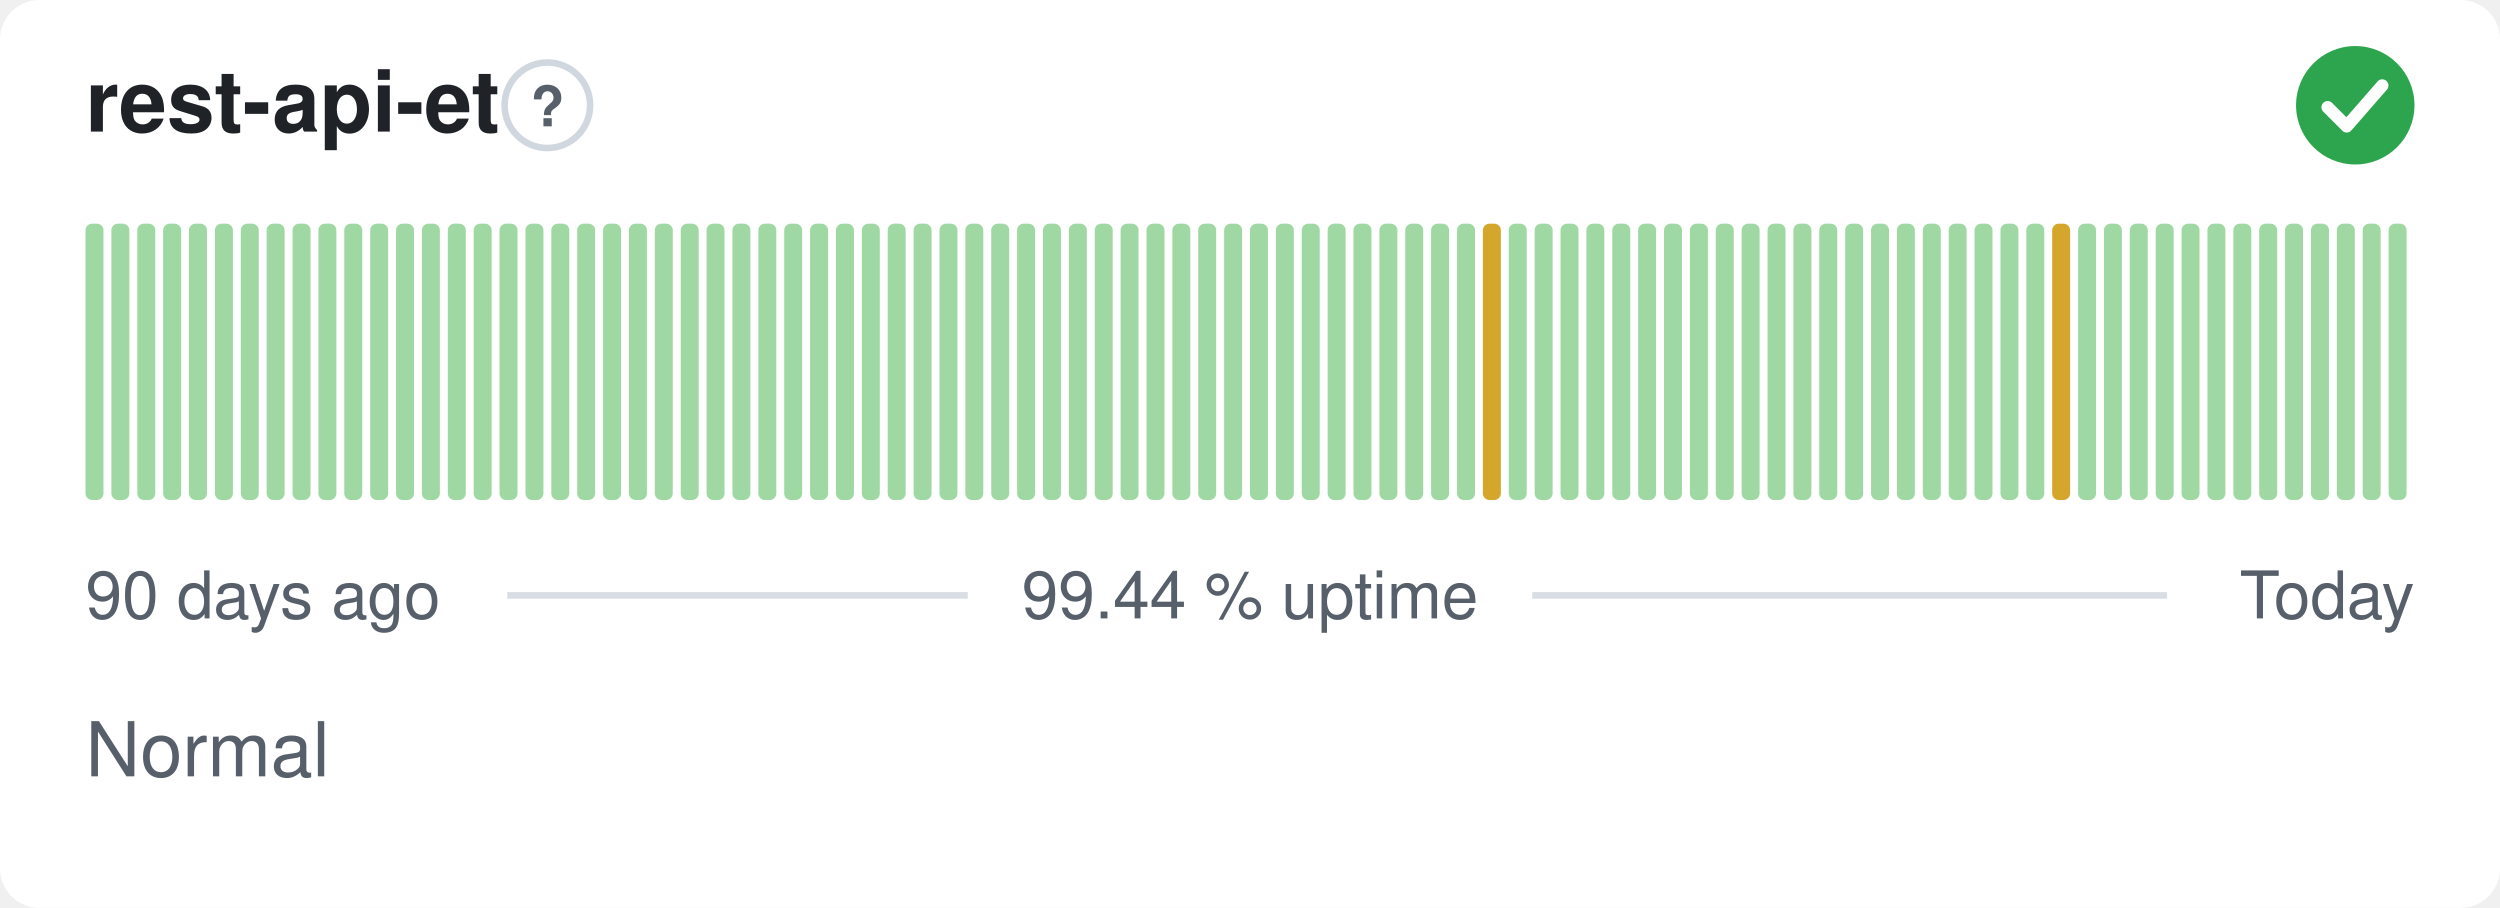
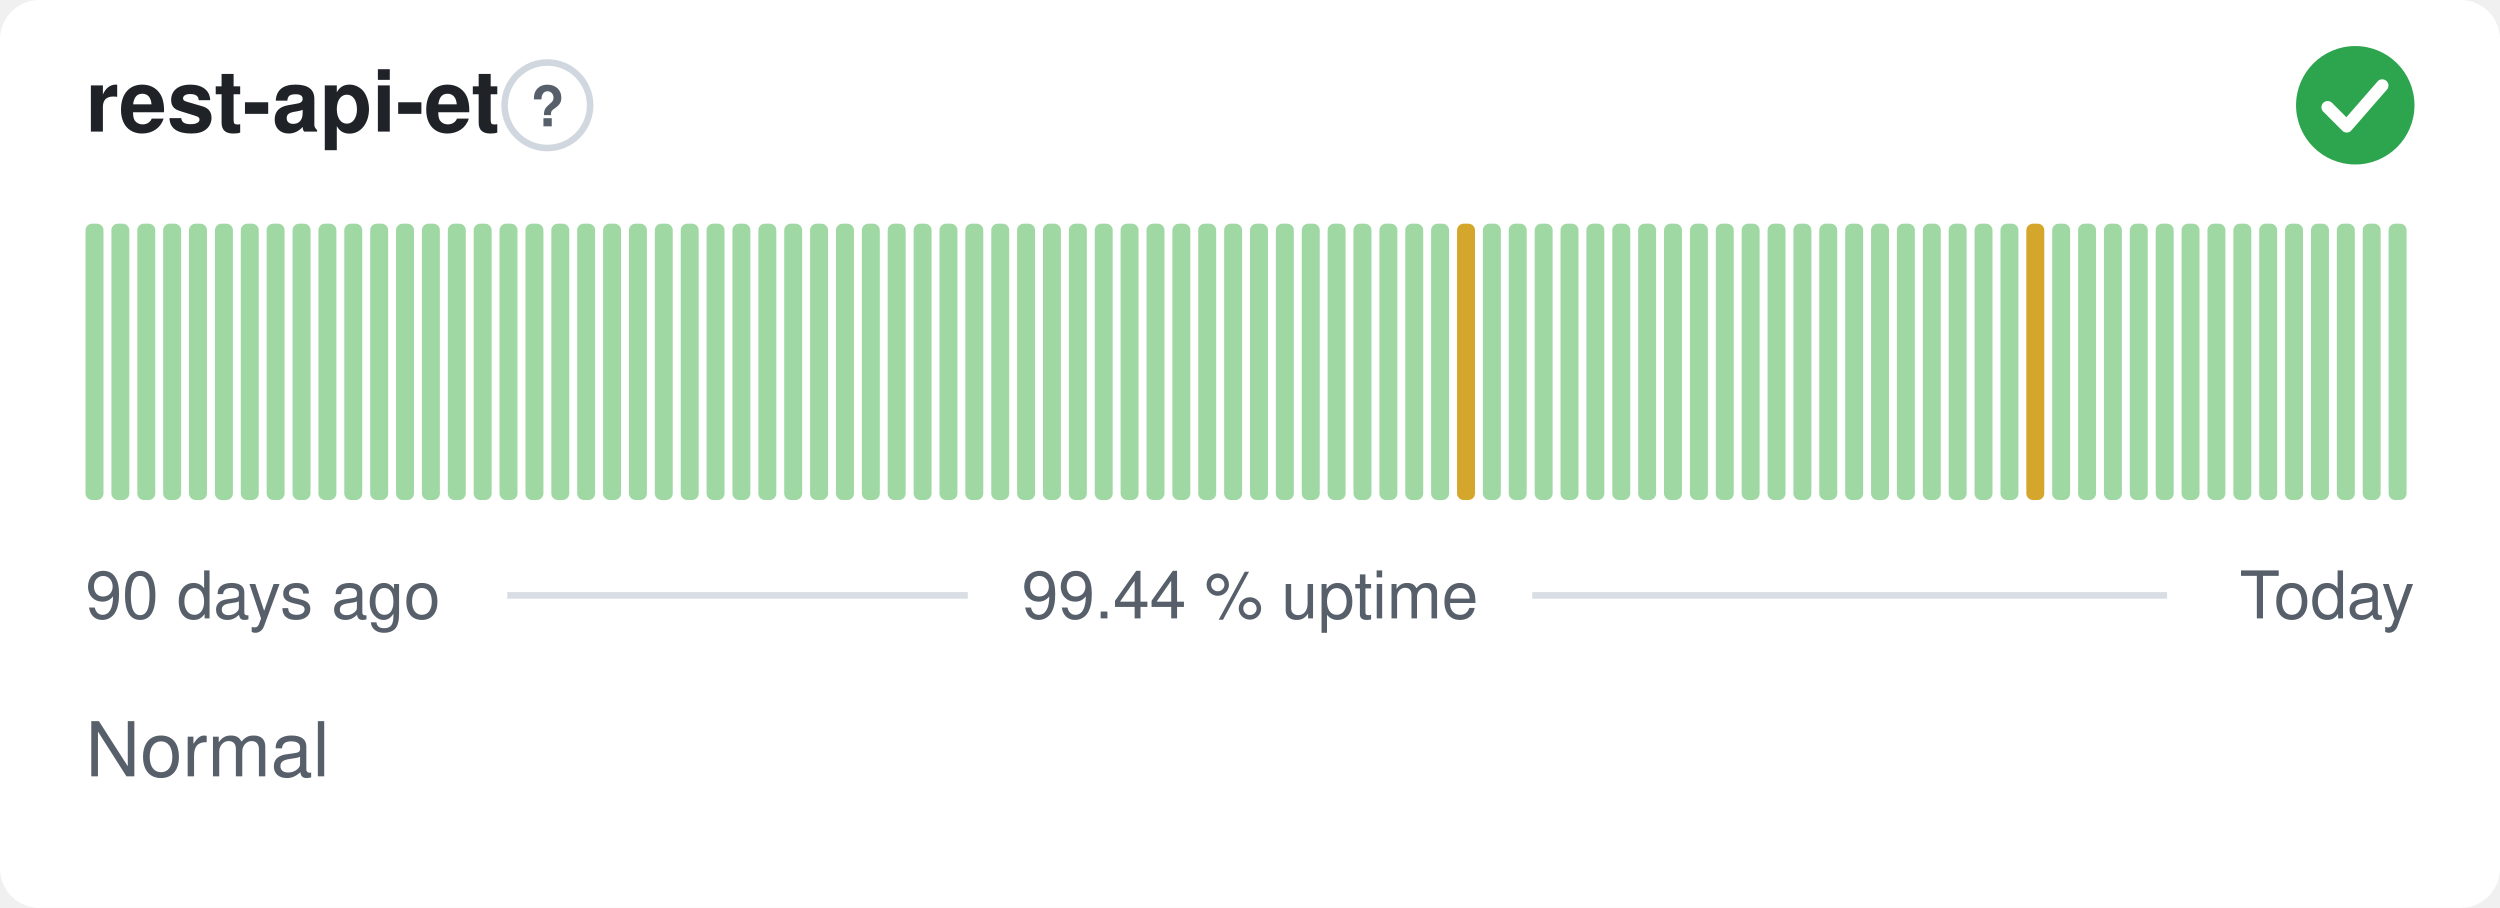
<svg xmlns="http://www.w3.org/2000/svg" width="380" height="138" viewBox="0 0 380 138" role="img" aria-label="rest-api-et: Normal, 99.44 % uptime over the last 90 days" font-family="-apple-system,BlinkMacSystemFont,'Segoe UI',Helvetica,Arial,sans-serif">
  <style>
    @media (prefers-color-scheme: dark) {
      .bg { fill: #0d1117 }
      .title { fill: #e6edf3 }
      .muted { fill: #8b949e }
      .hint { stroke: #30363d }
      .rule { stroke: #30363d }
      .nodata { fill: #21262d }
    }
  </style>
  <rect class="bg" width="380" height="138" rx="6" fill="#ffffff" />
  <text class="title" x="13" y="20" font-size="13" font-weight="600" fill="#1f2328">rest-api-et</text>
  <circle class="hint" cx="83.2" cy="16" r="6.5" fill="none" stroke="#d0d7de" stroke-width="1" />
  <text class="muted" x="83.2" y="19.2" text-anchor="middle" font-size="8.5" font-weight="700" fill="#57606a">?</text>
  <circle cx="358" cy="16" r="9" fill="#2da44e" />
  <path d="M353.80 16.30l2.90 2.90 5.40 -6.20" fill="none" stroke="#fff" stroke-width="1.89" stroke-linecap="round" stroke-linejoin="round" />
  <rect x="13.00" y="34.00" width="2.73" height="42.00" rx="1" fill="#9fd8a3" />
  <rect x="16.93" y="34.00" width="2.73" height="42.00" rx="1" fill="#9fd8a3" />
  <rect x="20.87" y="34.00" width="2.73" height="42.00" rx="1" fill="#9fd8a3" />
  <rect x="24.80" y="34.00" width="2.73" height="42.00" rx="1" fill="#9fd8a3" />
  <rect x="28.73" y="34.00" width="2.73" height="42.00" rx="1" fill="#9fd8a3" />
  <rect x="32.67" y="34.00" width="2.73" height="42.00" rx="1" fill="#9fd8a3" />
  <rect x="36.60" y="34.00" width="2.73" height="42.00" rx="1" fill="#9fd8a3" />
  <rect x="40.53" y="34.00" width="2.73" height="42.00" rx="1" fill="#9fd8a3" />
  <rect x="44.47" y="34.00" width="2.73" height="42.00" rx="1" fill="#9fd8a3" />
  <rect x="48.40" y="34.00" width="2.73" height="42.00" rx="1" fill="#9fd8a3" />
  <rect x="52.33" y="34.00" width="2.73" height="42.00" rx="1" fill="#9fd8a3" />
  <rect x="56.27" y="34.00" width="2.73" height="42.00" rx="1" fill="#9fd8a3" />
  <rect x="60.20" y="34.00" width="2.73" height="42.00" rx="1" fill="#9fd8a3" />
  <rect x="64.13" y="34.00" width="2.73" height="42.00" rx="1" fill="#9fd8a3" />
  <rect x="68.07" y="34.00" width="2.73" height="42.00" rx="1" fill="#9fd8a3" />
  <rect x="72.00" y="34.00" width="2.73" height="42.00" rx="1" fill="#9fd8a3" />
  <rect x="75.93" y="34.00" width="2.73" height="42.00" rx="1" fill="#9fd8a3" />
  <rect x="79.87" y="34.00" width="2.73" height="42.00" rx="1" fill="#9fd8a3" />
  <rect x="83.80" y="34.00" width="2.73" height="42.00" rx="1" fill="#9fd8a3" />
  <rect x="87.73" y="34.00" width="2.73" height="42.00" rx="1" fill="#9fd8a3" />
  <rect x="91.67" y="34.00" width="2.73" height="42.00" rx="1" fill="#9fd8a3" />
  <rect x="95.60" y="34.00" width="2.73" height="42.00" rx="1" fill="#9fd8a3" />
  <rect x="99.53" y="34.00" width="2.73" height="42.00" rx="1" fill="#9fd8a3" />
  <rect x="103.47" y="34.00" width="2.73" height="42.00" rx="1" fill="#9fd8a3" />
  <rect x="107.40" y="34.00" width="2.73" height="42.00" rx="1" fill="#9fd8a3" />
  <rect x="111.33" y="34.00" width="2.73" height="42.00" rx="1" fill="#9fd8a3" />
  <rect x="115.27" y="34.00" width="2.73" height="42.00" rx="1" fill="#9fd8a3" />
  <rect x="119.20" y="34.00" width="2.73" height="42.00" rx="1" fill="#9fd8a3" />
  <rect x="123.13" y="34.00" width="2.73" height="42.00" rx="1" fill="#9fd8a3" />
  <rect x="127.07" y="34.00" width="2.73" height="42.00" rx="1" fill="#9fd8a3" />
  <rect x="131.00" y="34.00" width="2.73" height="42.00" rx="1" fill="#9fd8a3" />
  <rect x="134.93" y="34.00" width="2.73" height="42.00" rx="1" fill="#9fd8a3" />
  <rect x="138.87" y="34.00" width="2.73" height="42.00" rx="1" fill="#9fd8a3" />
  <rect x="142.80" y="34.00" width="2.73" height="42.00" rx="1" fill="#9fd8a3" />
  <rect x="146.73" y="34.00" width="2.73" height="42.00" rx="1" fill="#9fd8a3" />
  <rect x="150.67" y="34.00" width="2.73" height="42.00" rx="1" fill="#9fd8a3" />
  <rect x="154.60" y="34.00" width="2.73" height="42.00" rx="1" fill="#9fd8a3" />
  <rect x="158.53" y="34.00" width="2.73" height="42.00" rx="1" fill="#9fd8a3" />
  <rect x="162.47" y="34.00" width="2.73" height="42.00" rx="1" fill="#9fd8a3" />
  <rect x="166.40" y="34.00" width="2.73" height="42.00" rx="1" fill="#9fd8a3" />
  <rect x="170.33" y="34.00" width="2.73" height="42.00" rx="1" fill="#9fd8a3" />
  <rect x="174.27" y="34.00" width="2.73" height="42.00" rx="1" fill="#9fd8a3" />
  <rect x="178.20" y="34.00" width="2.73" height="42.00" rx="1" fill="#9fd8a3" />
  <rect x="182.13" y="34.00" width="2.73" height="42.00" rx="1" fill="#9fd8a3" />
  <rect x="186.07" y="34.00" width="2.73" height="42.00" rx="1" fill="#9fd8a3" />
  <rect x="190.00" y="34.00" width="2.73" height="42.00" rx="1" fill="#9fd8a3" />
  <rect x="193.93" y="34.00" width="2.73" height="42.00" rx="1" fill="#9fd8a3" />
  <rect x="197.87" y="34.00" width="2.73" height="42.00" rx="1" fill="#9fd8a3" />
  <rect x="201.80" y="34.00" width="2.73" height="42.00" rx="1" fill="#9fd8a3" />
  <rect x="205.73" y="34.00" width="2.73" height="42.00" rx="1" fill="#9fd8a3" />
  <rect x="209.67" y="34.00" width="2.73" height="42.00" rx="1" fill="#9fd8a3" />
  <rect x="213.60" y="34.00" width="2.73" height="42.00" rx="1" fill="#9fd8a3" />
  <rect x="217.53" y="34.00" width="2.73" height="42.00" rx="1" fill="#9fd8a3" />
-   <rect x="221.47" y="34.00" width="2.73" height="42.00" rx="1" fill="#9fd8a3" />
-   <rect x="225.40" y="34.00" width="2.73" height="42.00" rx="1" fill="#d4a72c" />
+   <rect x="221.47" y="34.00" width="2.73" height="42.00" rx="1" fill="#d4a72c" />
+   <rect x="225.40" y="34.00" width="2.73" height="42.00" rx="1" fill="#9fd8a3" />
  <rect x="229.33" y="34.00" width="2.73" height="42.00" rx="1" fill="#9fd8a3" />
  <rect x="233.27" y="34.00" width="2.73" height="42.00" rx="1" fill="#9fd8a3" />
  <rect x="237.20" y="34.00" width="2.73" height="42.00" rx="1" fill="#9fd8a3" />
  <rect x="241.13" y="34.00" width="2.73" height="42.00" rx="1" fill="#9fd8a3" />
  <rect x="245.07" y="34.00" width="2.73" height="42.00" rx="1" fill="#9fd8a3" />
  <rect x="249.00" y="34.00" width="2.73" height="42.00" rx="1" fill="#9fd8a3" />
  <rect x="252.93" y="34.00" width="2.73" height="42.00" rx="1" fill="#9fd8a3" />
  <rect x="256.87" y="34.00" width="2.73" height="42.00" rx="1" fill="#9fd8a3" />
  <rect x="260.80" y="34.00" width="2.73" height="42.00" rx="1" fill="#9fd8a3" />
  <rect x="264.73" y="34.00" width="2.73" height="42.00" rx="1" fill="#9fd8a3" />
  <rect x="268.67" y="34.00" width="2.73" height="42.00" rx="1" fill="#9fd8a3" />
  <rect x="272.60" y="34.00" width="2.73" height="42.00" rx="1" fill="#9fd8a3" />
  <rect x="276.53" y="34.00" width="2.73" height="42.00" rx="1" fill="#9fd8a3" />
  <rect x="280.47" y="34.00" width="2.73" height="42.00" rx="1" fill="#9fd8a3" />
  <rect x="284.40" y="34.00" width="2.73" height="42.00" rx="1" fill="#9fd8a3" />
  <rect x="288.33" y="34.00" width="2.73" height="42.00" rx="1" fill="#9fd8a3" />
  <rect x="292.27" y="34.00" width="2.73" height="42.00" rx="1" fill="#9fd8a3" />
  <rect x="296.20" y="34.00" width="2.73" height="42.00" rx="1" fill="#9fd8a3" />
  <rect x="300.13" y="34.00" width="2.73" height="42.00" rx="1" fill="#9fd8a3" />
  <rect x="304.07" y="34.00" width="2.73" height="42.00" rx="1" fill="#9fd8a3" />
-   <rect x="308.00" y="34.00" width="2.73" height="42.00" rx="1" fill="#9fd8a3" />
-   <rect x="311.93" y="34.00" width="2.73" height="42.00" rx="1" fill="#d4a72c" />
+   <rect x="308.00" y="34.00" width="2.73" height="42.00" rx="1" fill="#d4a72c" />
+   <rect x="311.93" y="34.00" width="2.73" height="42.00" rx="1" fill="#9fd8a3" />
  <rect x="315.87" y="34.00" width="2.73" height="42.00" rx="1" fill="#9fd8a3" />
  <rect x="319.80" y="34.00" width="2.73" height="42.00" rx="1" fill="#9fd8a3" />
  <rect x="323.73" y="34.00" width="2.73" height="42.00" rx="1" fill="#9fd8a3" />
  <rect x="327.67" y="34.00" width="2.73" height="42.00" rx="1" fill="#9fd8a3" />
  <rect x="331.60" y="34.00" width="2.73" height="42.00" rx="1" fill="#9fd8a3" />
  <rect x="335.53" y="34.00" width="2.73" height="42.00" rx="1" fill="#9fd8a3" />
  <rect x="339.47" y="34.00" width="2.73" height="42.00" rx="1" fill="#9fd8a3" />
  <rect x="343.40" y="34.00" width="2.73" height="42.00" rx="1" fill="#9fd8a3" />
  <rect x="347.33" y="34.00" width="2.73" height="42.00" rx="1" fill="#9fd8a3" />
  <rect x="351.27" y="34.00" width="2.73" height="42.00" rx="1" fill="#9fd8a3" />
  <rect x="355.20" y="34.00" width="2.73" height="42.00" rx="1" fill="#9fd8a3" />
  <rect x="359.13" y="34.00" width="2.73" height="42.00" rx="1" fill="#9fd8a3" />
  <rect x="363.07" y="34.00" width="2.73" height="42.00" rx="1" fill="#9fd8a3" />
  <text class="muted" x="13" y="94" font-size="10" fill="#57606a">90 days ago</text>
  <text class="muted" x="190" y="94" text-anchor="middle" font-size="10" fill="#57606a">99.44 % uptime</text>
  <text class="muted" x="367" y="94" text-anchor="end" font-size="10" fill="#57606a">Today</text>
  <line class="rule" x1="77.1" y1="90.5" x2="147.1" y2="90.5" stroke="#d8dee4" stroke-width="1" />
  <line class="rule" x1="232.9" y1="90.5" x2="329.4" y2="90.5" stroke="#d8dee4" stroke-width="1" />
  <text class="muted" x="13" y="118" font-size="11.5" fill="#57606a">Normal</text>
</svg>
